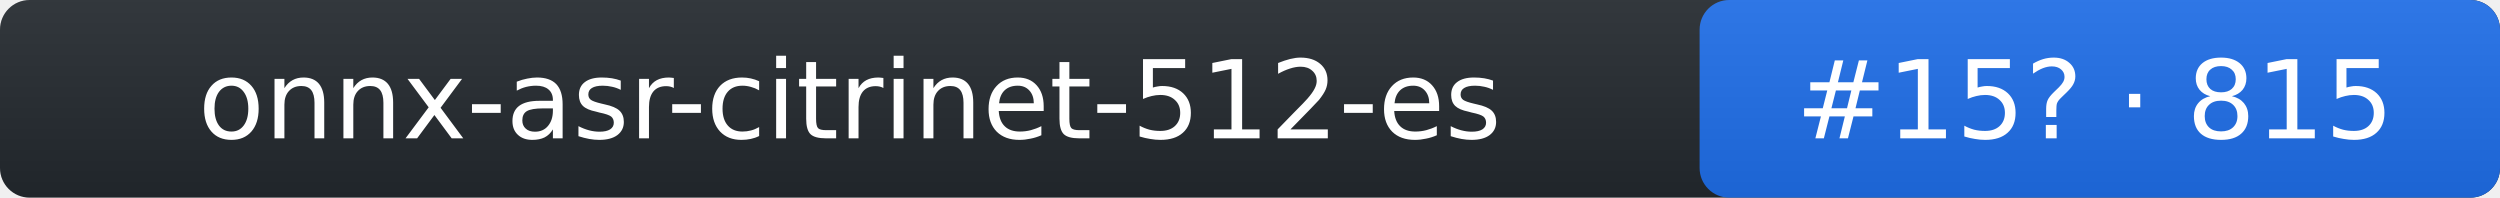
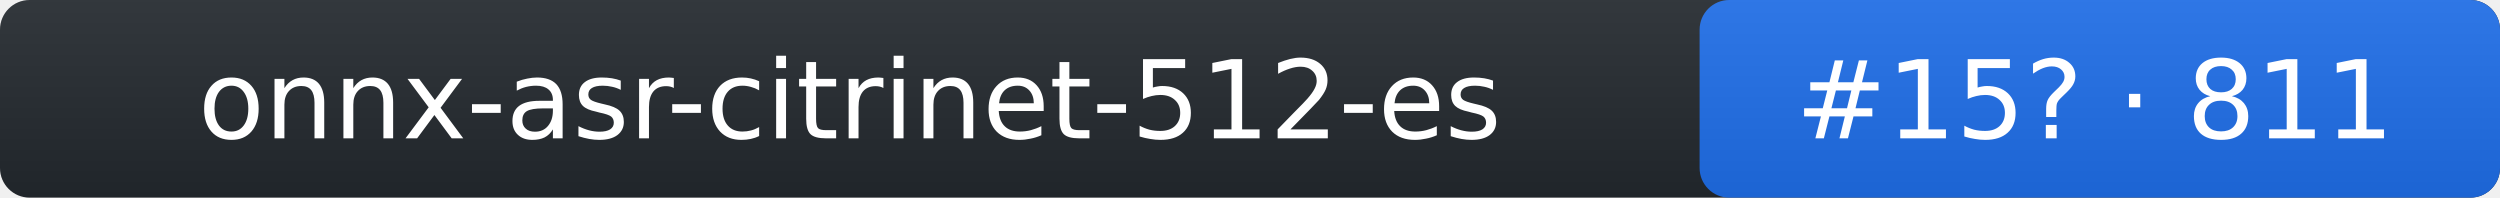
- <svg xmlns="http://www.w3.org/2000/svg" width="253" height="20" role="img" aria-label="onnx-asr-citrinet-512-es: rank 15 in stt arena, rating 815">
+ <svg xmlns="http://www.w3.org/2000/svg" width="253" height="20" role="img" aria-label="onnx-asr-citrinet-512-es: rank 15 in stt arena, rating 811">
  <linearGradient id="s" x2="0" y2="100%">
    <stop offset="0" stop-color="#bbb" stop-opacity=".1" />
    <stop offset="1" stop-opacity=".1" />
  </linearGradient>
  <rect rx="3" width="253" height="20" fill="#24292f" />
  <rect rx="3" x="172" width="81" height="20" fill="#1f6feb" />
  <rect rx="3" width="253" height="20" fill="url(#s)" />
  <g fill="#fff" text-anchor="middle" font-family="Verdana,DejaVu Sans,Geneva,sans-serif" font-size="11">
    <text x="86" y="14">onnx-asr-citrinet-512-es</text>
-     <text x="212" y="14">#15? · 815</text>
+     <text x="212" y="14">#15? · 811</text>
  </g>
</svg>
